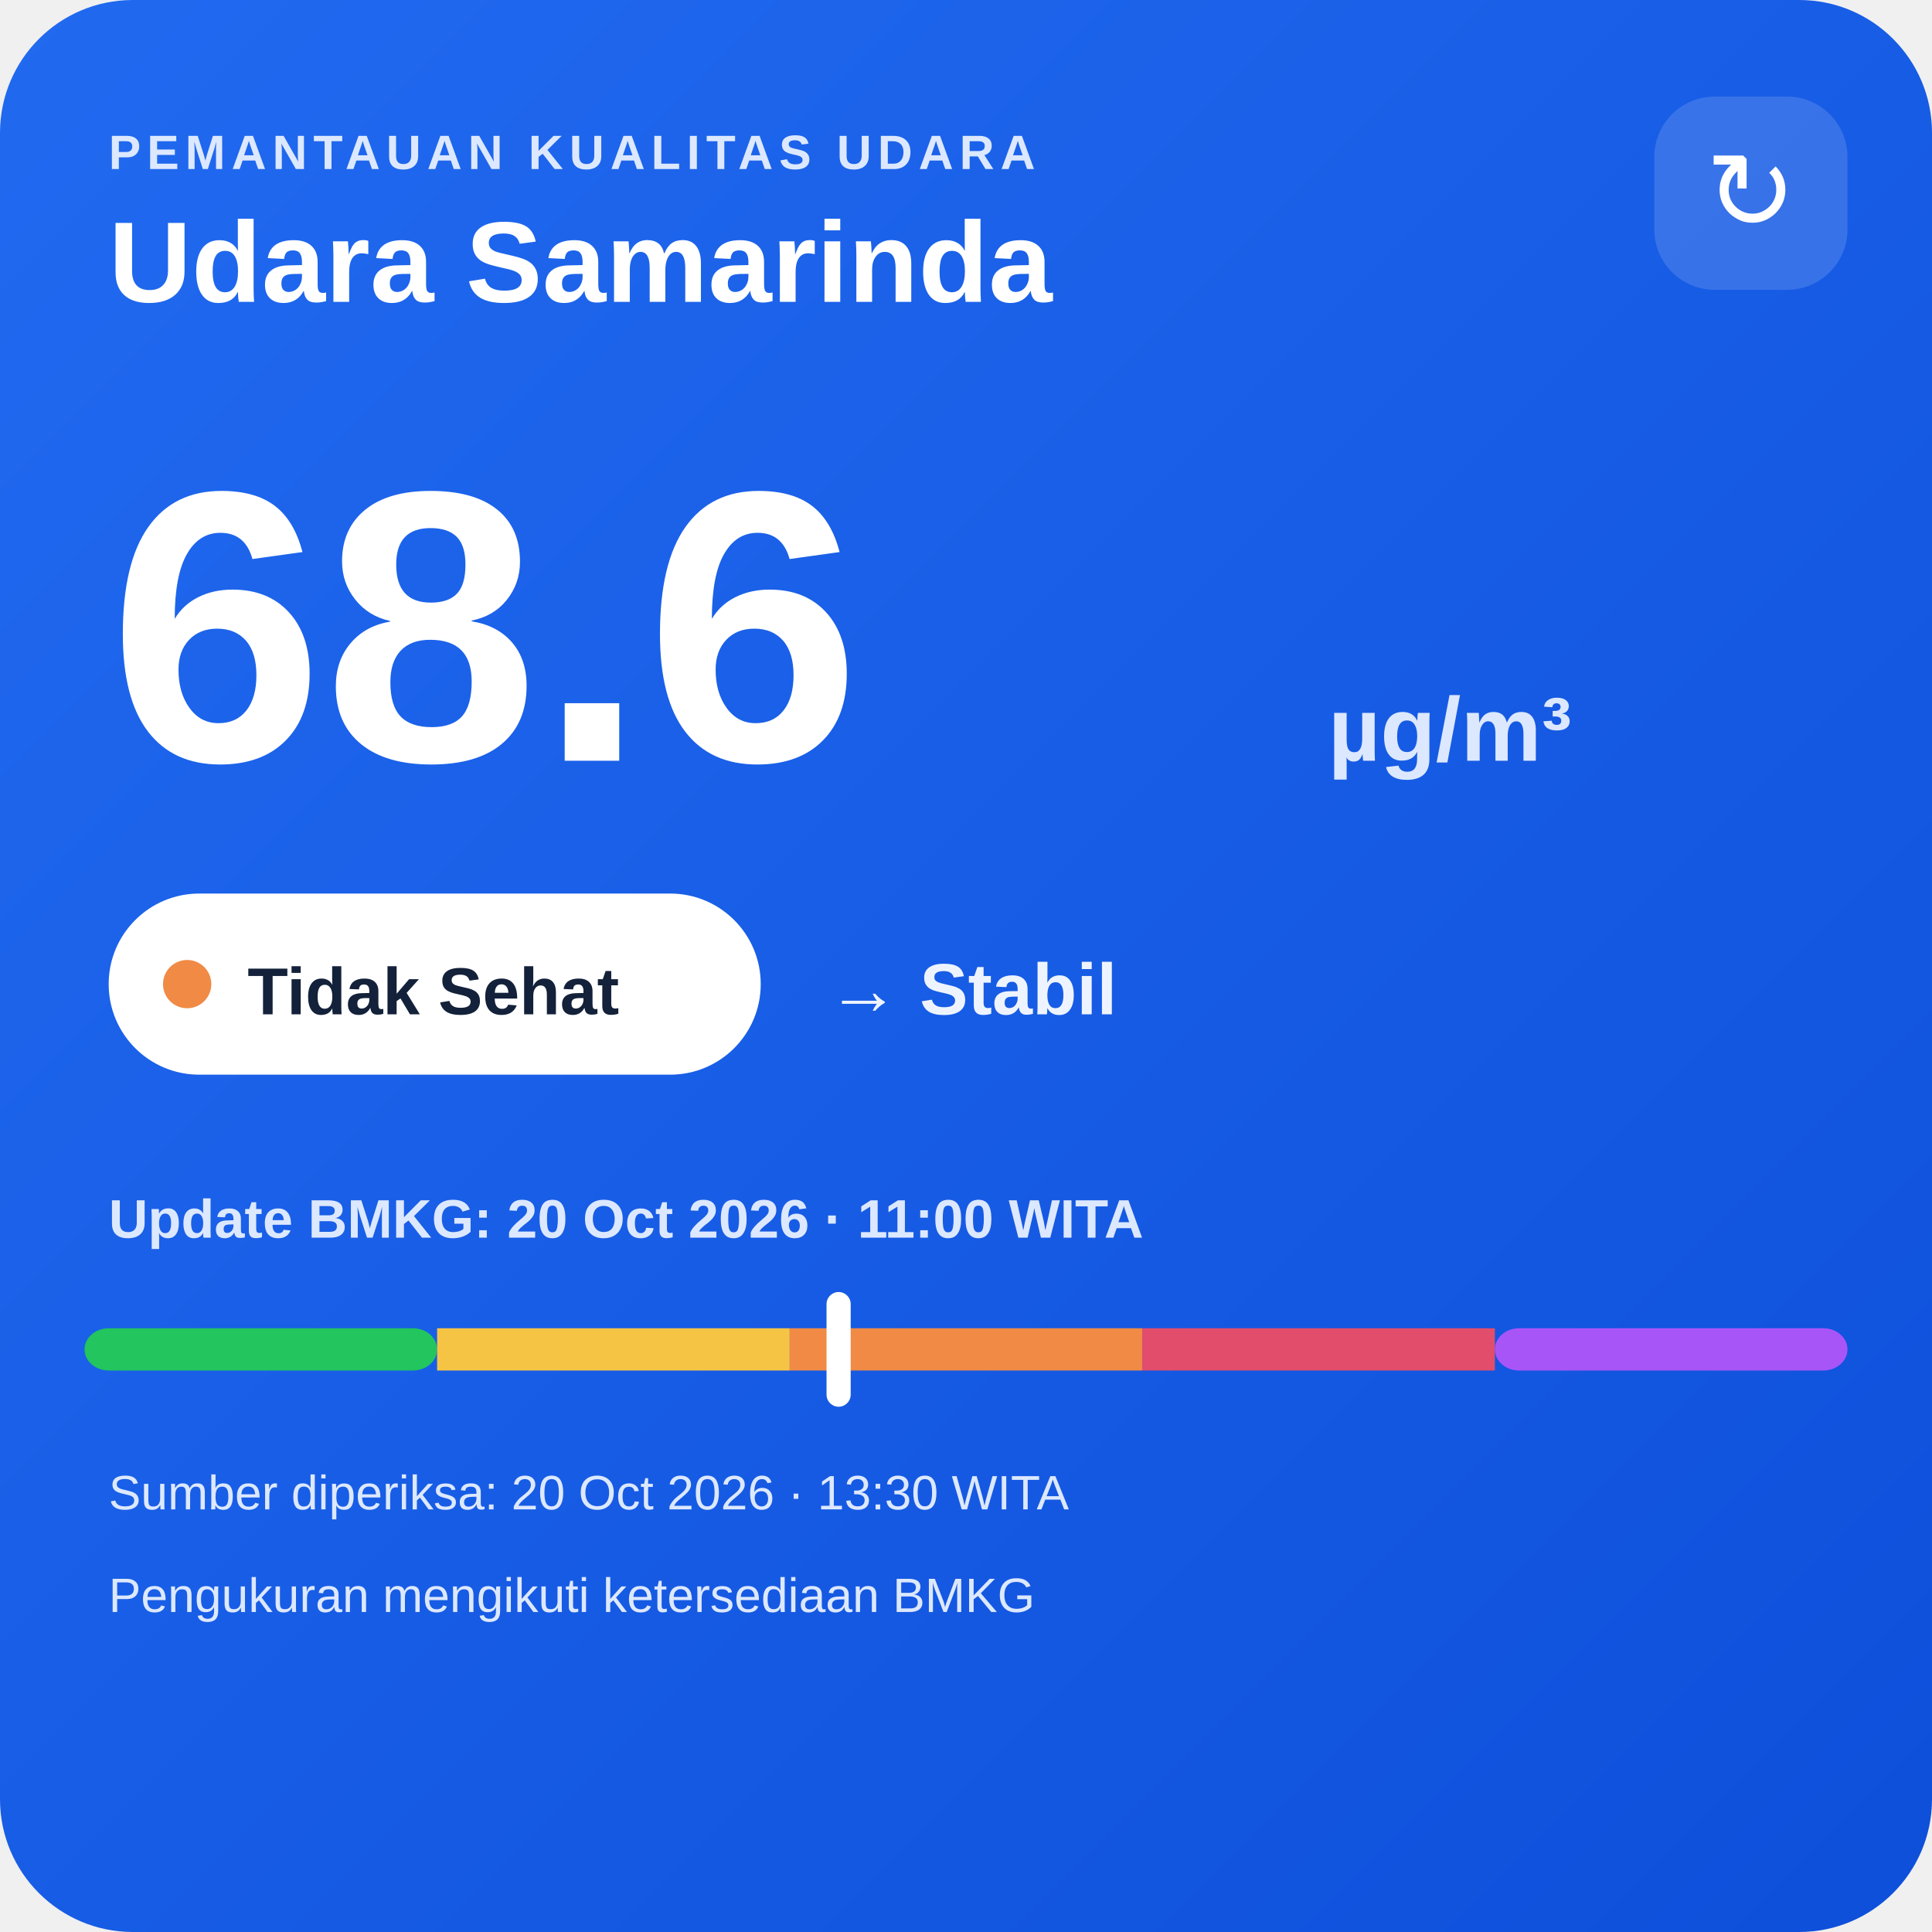
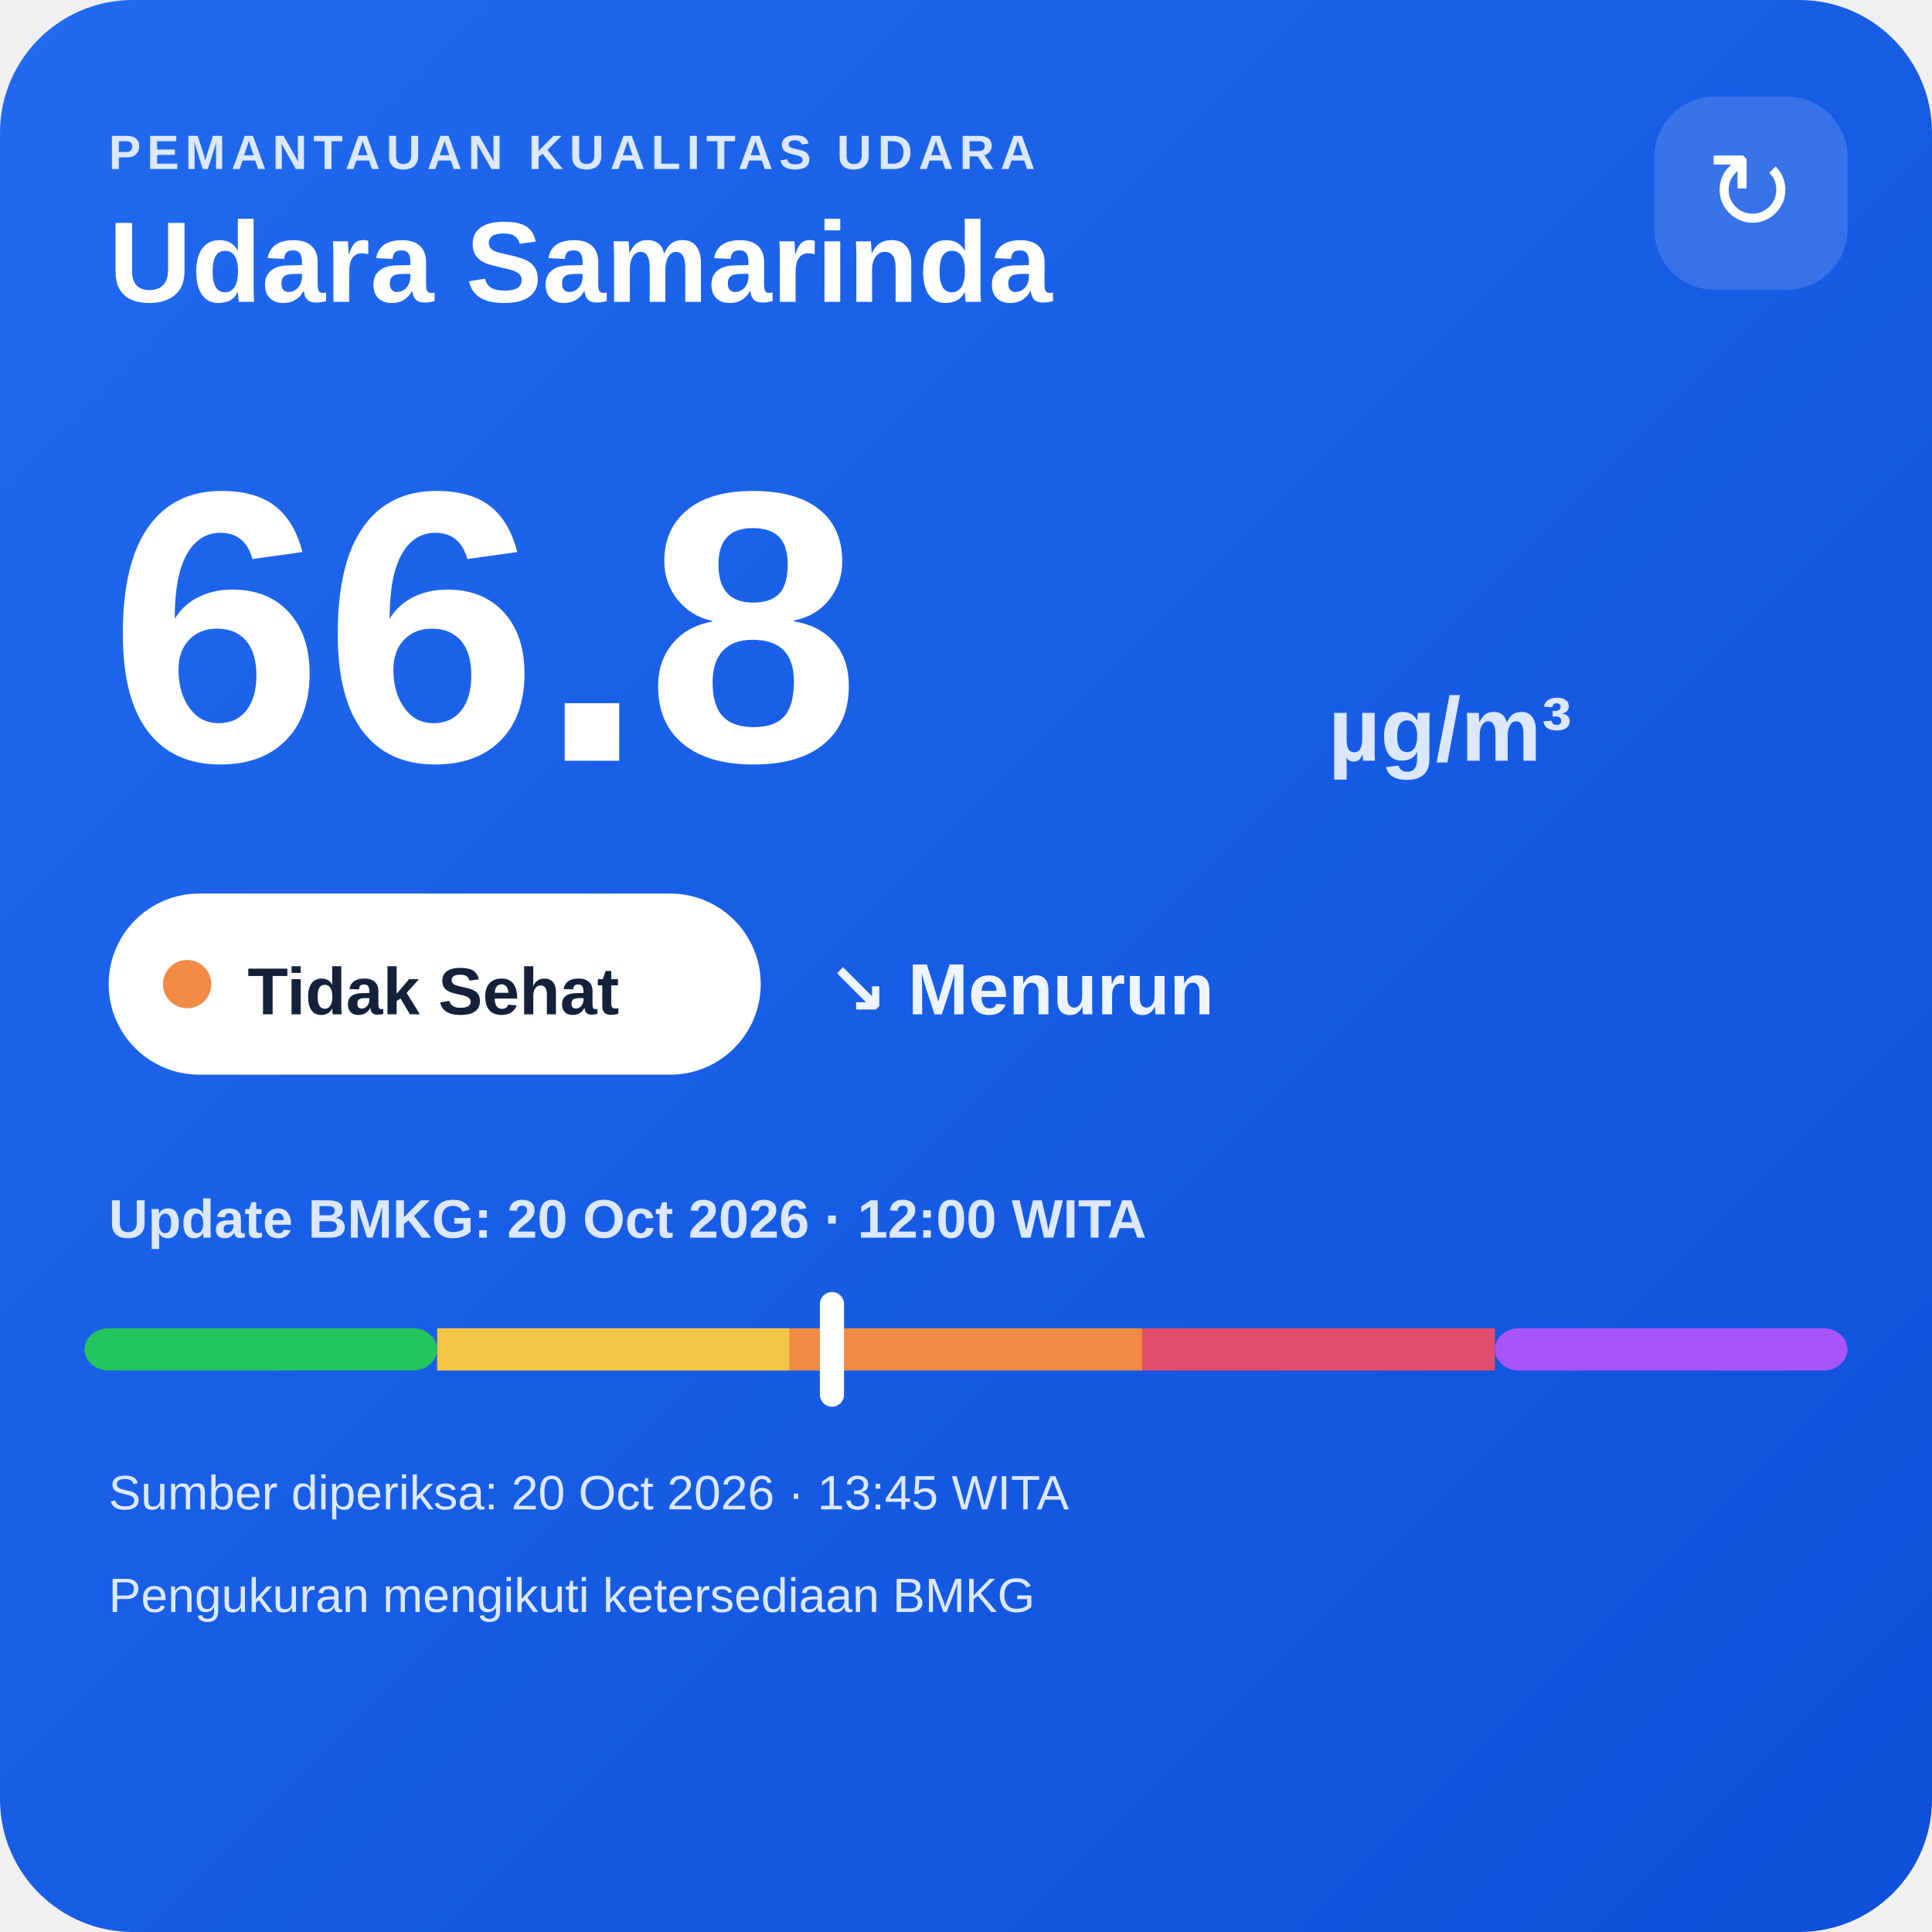
<svg xmlns="http://www.w3.org/2000/svg" width="320" height="320" viewBox="0 0 320 320">
  <defs>
    <linearGradient id="bg" x1="0" y1="0" x2="1" y2="1">
      <stop offset="0" stop-color="#216af0" />
      <stop offset="1" stop-color="#0e4fda" />
    </linearGradient>
  </defs>
  <rect width="320" height="320" rx="22" fill="url(#bg)" />
  <text x="18" y="28" fill="#dce8ff" font-family="Arial,sans-serif" font-size="8" font-weight="700" letter-spacing="1">PEMANTAUAN KUALITAS UDARA</text>
  <text x="18" y="50" fill="#ffffff" font-family="Arial,sans-serif" font-size="19" font-weight="700">Udara Samarinda</text>
  <rect x="274" y="16" width="32" height="32" rx="10" fill="#ffffff" fill-opacity=".14" />
  <text x="290" y="38" text-anchor="middle" fill="#ffffff" font-family="Arial,sans-serif" font-size="18">↻</text>
-   <text x="18" y="126" fill="#ffffff" font-family="Arial,sans-serif" font-size="64" font-weight="800">68.6</text>
+   <text x="18" y="126" fill="#ffffff" font-family="Arial,sans-serif" font-size="64" font-weight="800">66.8</text>
  <text x="220" y="126" fill="#dce8ff" font-family="Arial,sans-serif" font-size="15" font-weight="700">µg/m³</text>
  <rect x="18" y="148" width="108" height="30" rx="15" fill="#ffffff" />
  <circle cx="31" cy="163" r="4" fill="#f08a45" />
  <text x="41" y="168" fill="#13213a" font-family="Arial,sans-serif" font-size="11" font-weight="700">Tidak Sehat</text>
-   <text x="137" y="168" fill="#eef4ff" font-family="Arial,sans-serif" font-size="12" font-weight="700">→ Stabil</text>
-   <text x="18" y="205" fill="#dce8ff" font-family="Arial,sans-serif" font-size="9" font-weight="700">Update BMKG: 20 Oct 2026 · 11:00 WITA</text>
+   <text x="137" y="168" fill="#eef4ff" font-family="Arial,sans-serif" font-size="12" font-weight="700">↘ Menurun</text>
+   <text x="18" y="205" fill="#dce8ff" font-family="Arial,sans-serif" font-size="9" font-weight="700">Update BMKG: 20 Oct 2026 · 12:00 WITA</text>
  <rect x="14" y="220" width="58.4" height="7" rx="4" fill="#22c55e" />
  <rect x="72.4" y="220" width="58.4" height="7" fill="#f6c445" />
  <rect x="130.8" y="220" width="58.4" height="7" fill="#f08a45" />
  <rect x="189.2" y="220" width="58.4" height="7" fill="#e24d6b" />
  <rect x="247.6" y="220" width="58.4" height="7" rx="4" fill="#a855f7" />
-   <rect x="136.9" y="214" width="4" height="19" rx="2" fill="#ffffff" />
-   <text x="18" y="250" fill="#dce8ff" font-family="Arial,sans-serif" font-size="8">Sumber diperiksa: 20 Oct 2026 · 13:30 WITA</text>
+   <rect x="135.8" y="214" width="4" height="19" rx="2" fill="#ffffff" />
+   <text x="18" y="250" fill="#dce8ff" font-family="Arial,sans-serif" font-size="8">Sumber diperiksa: 20 Oct 2026 · 13:45 WITA</text>
  <text x="18" y="267" fill="#dce8ff" font-family="Arial,sans-serif" font-size="8">Pengukuran mengikuti ketersediaan BMKG</text>
</svg>
